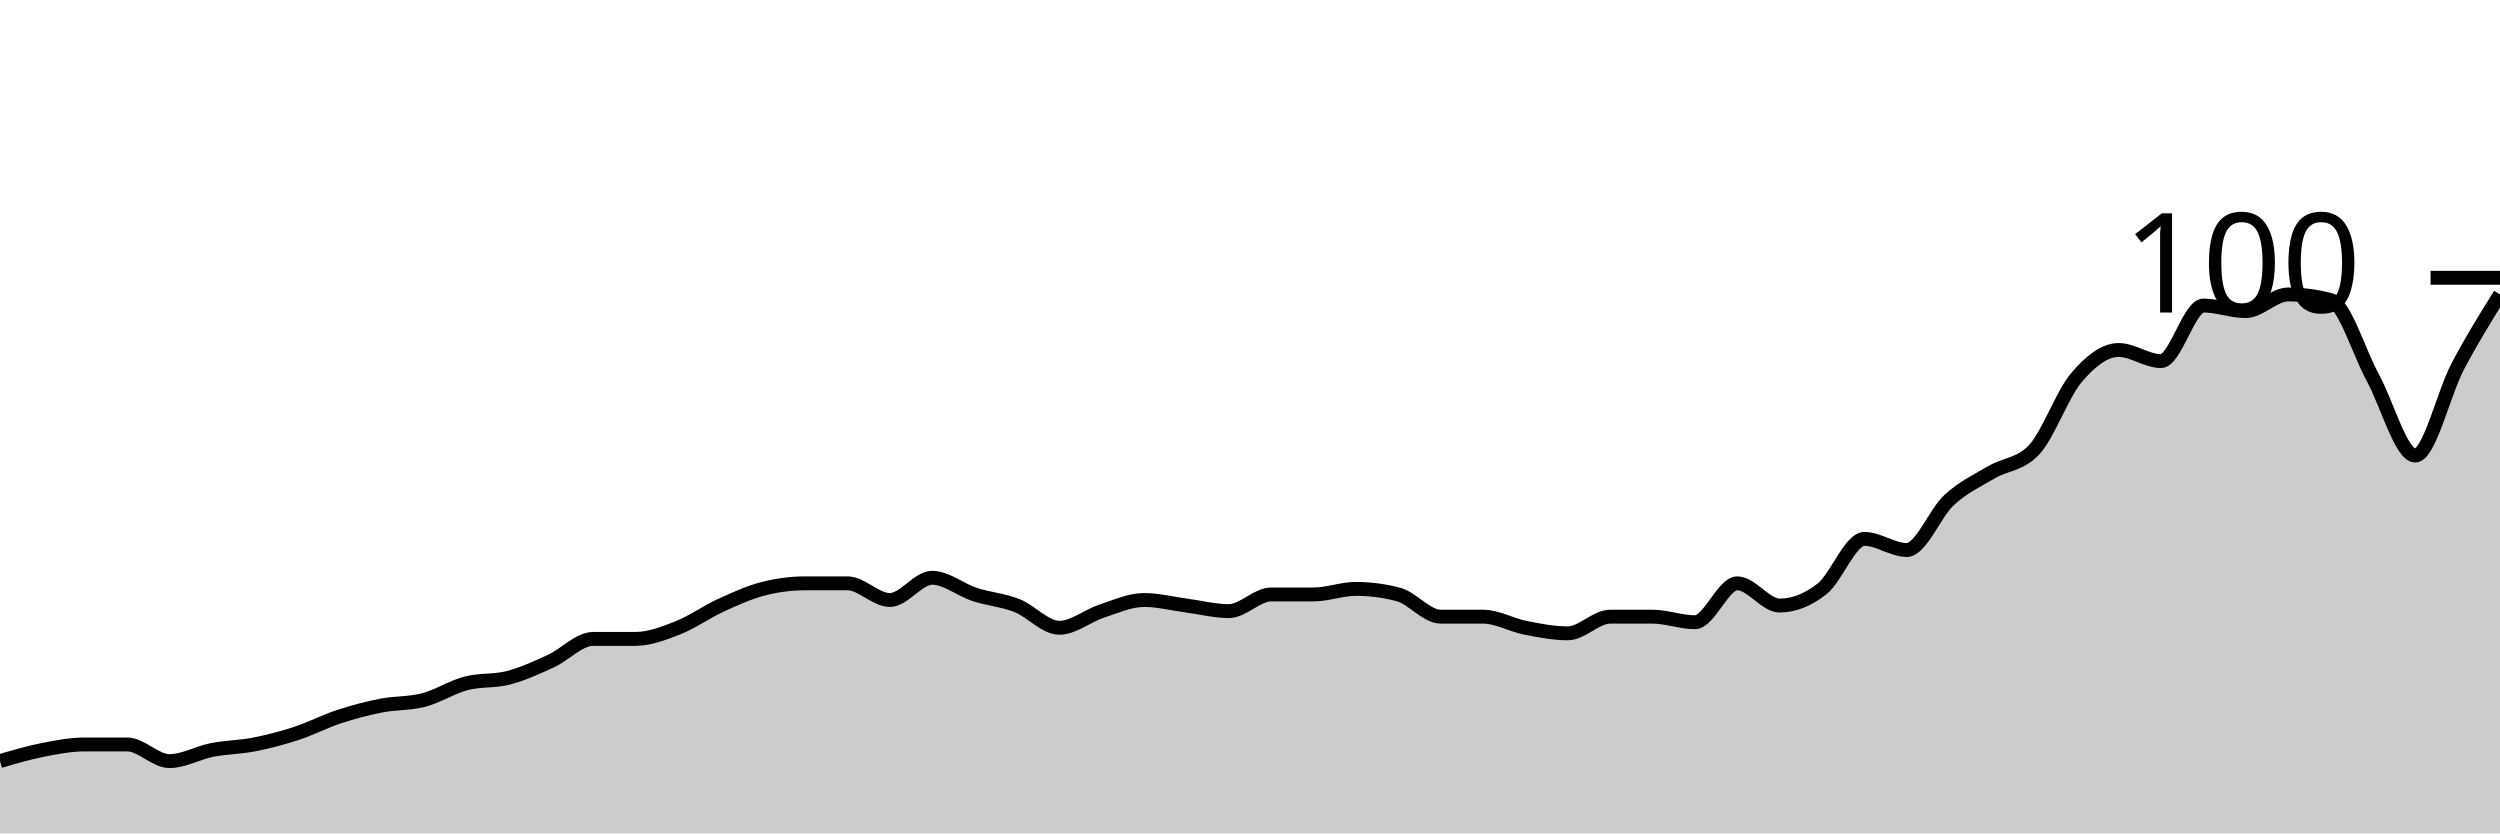
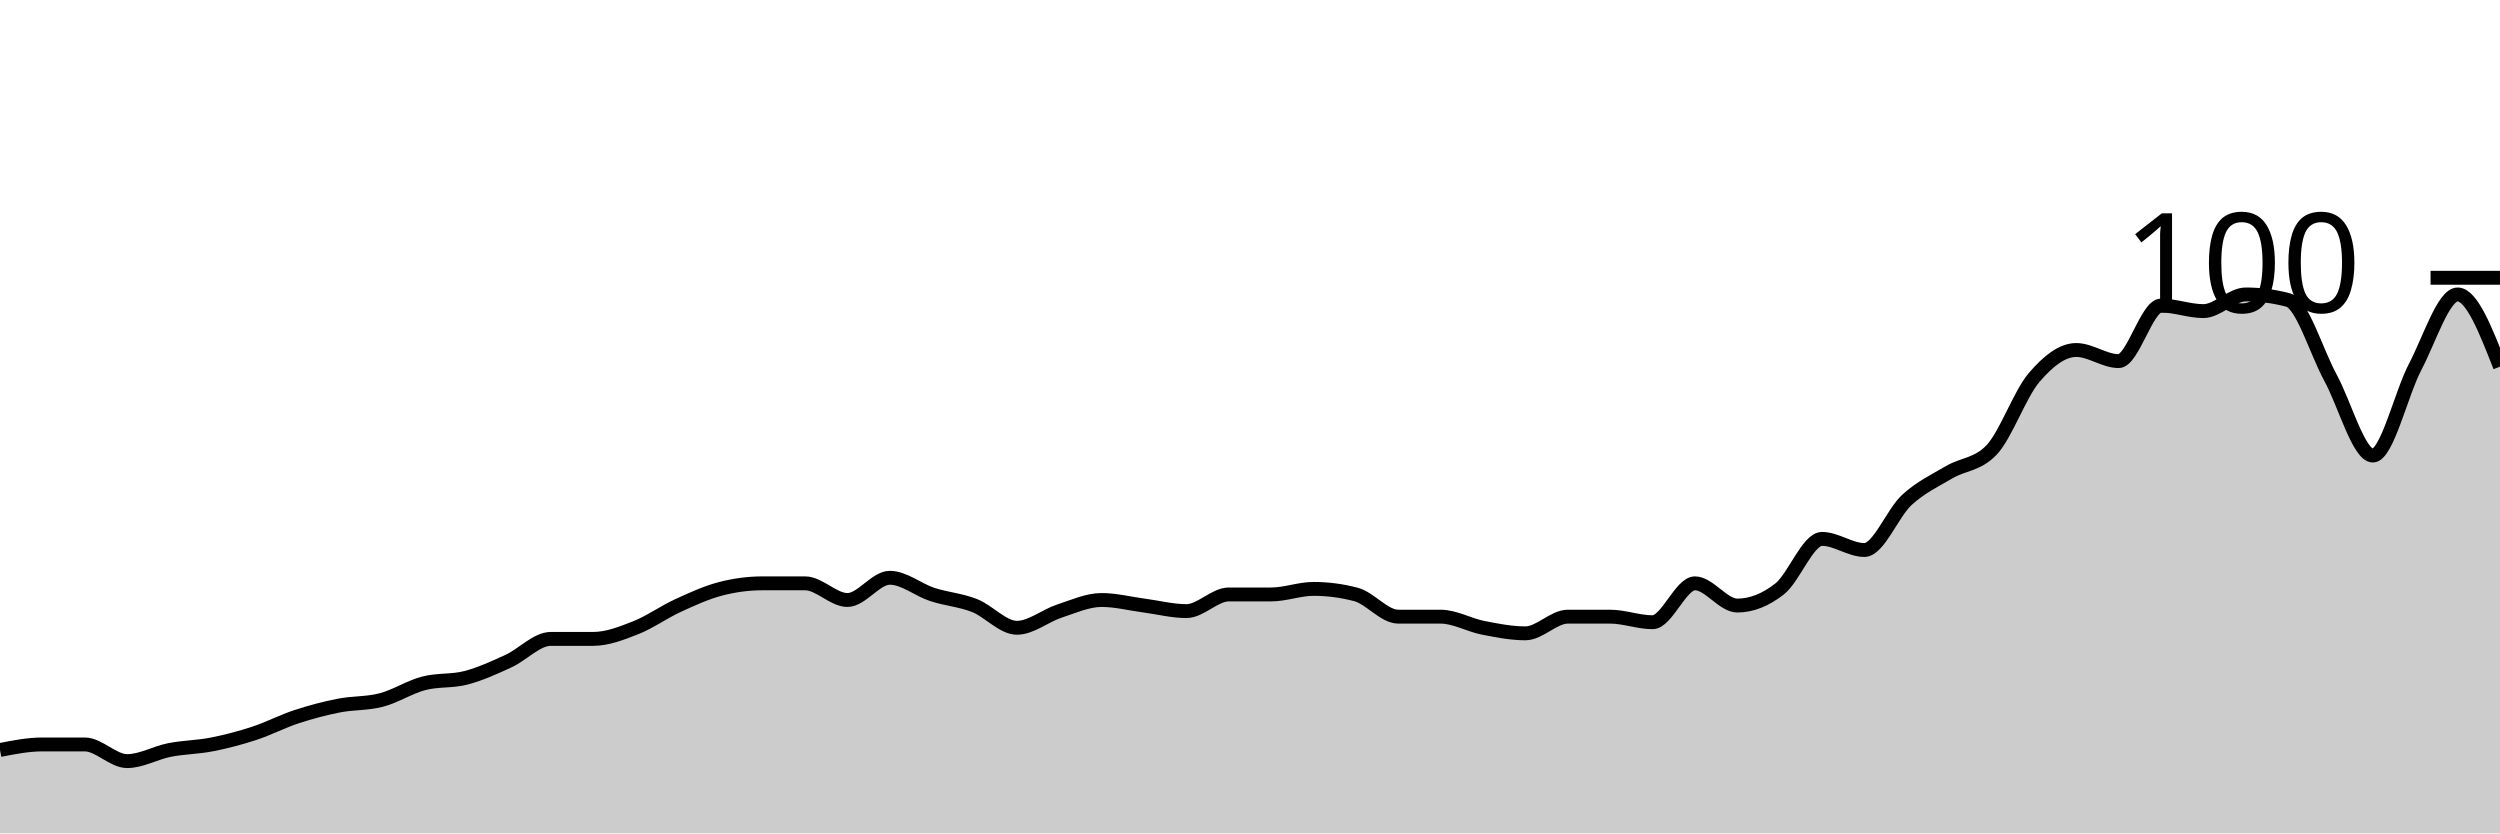
<svg xmlns="http://www.w3.org/2000/svg" viewBox="0 0 180 60">
  <g transform="translate(0,20)">
-     <path class="area" fill="rgba(0, 0, 0, 0.2)" d="M0,34.8C1.017,34.5,2.034,34.2,3.051,34C4.068,33.8,5.085,33.6,6.102,33.6C7.119,33.6,8.136,33.6,9.153,33.6C10.169,33.6,11.186,34.8,12.203,34.8C13.22,34.8,14.237,34.2,15.254,34C16.271,33.8,17.288,33.8,18.305,33.6C19.322,33.4,20.339,33.133,21.356,32.8C22.373,32.467,23.39,31.933,24.407,31.6C25.424,31.267,26.441,31,27.458,30.8C28.475,30.6,29.492,30.667,30.508,30.4C31.525,30.133,32.542,29.467,33.559,29.2C34.576,28.933,35.593,29.067,36.61,28.8C37.627,28.533,38.644,28.067,39.661,27.6C40.678,27.133,41.695,26,42.712,26C43.729,26,44.746,26,45.763,26C46.78,26,47.797,25.6,48.814,25.2C49.831,24.8,50.847,24.067,51.864,23.6C52.881,23.133,53.898,22.667,54.915,22.4C55.932,22.133,56.949,22,57.966,22C58.983,22,60,22,61.017,22C62.034,22,63.051,23.2,64.068,23.2C65.085,23.2,66.102,21.6,67.119,21.6C68.136,21.6,69.153,22.467,70.169,22.8C71.186,23.133,72.203,23.2,73.22,23.6C74.237,24,75.254,25.2,76.271,25.2C77.288,25.2,78.305,24.333,79.322,24C80.339,23.667,81.356,23.2,82.373,23.2C83.39,23.2,84.407,23.467,85.424,23.6C86.441,23.733,87.458,24,88.475,24C89.492,24,90.508,22.8,91.525,22.8C92.542,22.8,93.559,22.8,94.576,22.8C95.593,22.8,96.61,22.4,97.627,22.4C98.644,22.4,99.661,22.533,100.678,22.8C101.695,23.067,102.712,24.4,103.729,24.4C104.746,24.4,105.763,24.4,106.78,24.4C107.797,24.4,108.814,25,109.831,25.2C110.847,25.4,111.864,25.6,112.881,25.6C113.898,25.6,114.915,24.4,115.932,24.4C116.949,24.4,117.966,24.4,118.983,24.4C120,24.4,121.017,24.8,122.034,24.8C123.051,24.8,124.068,22,125.085,22C126.102,22,127.119,23.6,128.136,23.6C129.153,23.6,130.169,23.2,131.186,22.4C132.203,21.6,133.22,18.8,134.237,18.8C135.254,18.8,136.271,19.6,137.288,19.6C138.305,19.6,139.322,16.933,140.339,16C141.356,15.067,142.373,14.6,143.39,14C144.407,13.4,145.424,13.467,146.441,12.4C147.458,11.333,148.475,8.4,149.492,7.2C150.508,6,151.525,5.2,152.542,5.2C153.559,5.2,154.576,6,155.593,6C156.61,6,157.627,2,158.644,2C159.661,2,160.678,2.4,161.695,2.4C162.712,2.4,163.729,1.2,164.746,1.2C165.763,1.2,166.78,1.333,167.797,1.6C168.814,1.867,169.831,5.333,170.847,7.2C171.864,9.067,172.881,12.8,173.898,12.8C174.915,12.8,175.932,8.333,176.949,6.4C177.966,4.467,178.983,2.833,180,1.2L180,40C178.983,40,177.966,40,176.949,40C175.932,40,174.915,40,173.898,40C172.881,40,171.864,40,170.847,40C169.831,40,168.814,40,167.797,40C166.78,40,165.763,40,164.746,40C163.729,40,162.712,40,161.695,40C160.678,40,159.661,40,158.644,40C157.627,40,156.61,40,155.593,40C154.576,40,153.559,40,152.542,40C151.525,40,150.508,40,149.492,40C148.475,40,147.458,40,146.441,40C145.424,40,144.407,40,143.39,40C142.373,40,141.356,40,140.339,40C139.322,40,138.305,40,137.288,40C136.271,40,135.254,40,134.237,40C133.22,40,132.203,40,131.186,40C130.169,40,129.153,40,128.136,40C127.119,40,126.102,40,125.085,40C124.068,40,123.051,40,122.034,40C121.017,40,120,40,118.983,40C117.966,40,116.949,40,115.932,40C114.915,40,113.898,40,112.881,40C111.864,40,110.847,40,109.831,40C108.814,40,107.797,40,106.78,40C105.763,40,104.746,40,103.729,40C102.712,40,101.695,40,100.678,40C99.661,40,98.644,40,97.627,40C96.61,40,95.593,40,94.576,40C93.559,40,92.542,40,91.525,40C90.508,40,89.492,40,88.475,40C87.458,40,86.441,40,85.424,40C84.407,40,83.39,40,82.373,40C81.356,40,80.339,40,79.322,40C78.305,40,77.288,40,76.271,40C75.254,40,74.237,40,73.22,40C72.203,40,71.186,40,70.169,40C69.153,40,68.136,40,67.119,40C66.102,40,65.085,40,64.068,40C63.051,40,62.034,40,61.017,40C60,40,58.983,40,57.966,40C56.949,40,55.932,40,54.915,40C53.898,40,52.881,40,51.864,40C50.847,40,49.831,40,48.814,40C47.797,40,46.78,40,45.763,40C44.746,40,43.729,40,42.712,40C41.695,40,40.678,40,39.661,40C38.644,40,37.627,40,36.61,40C35.593,40,34.576,40,33.559,40C32.542,40,31.525,40,30.508,40C29.492,40,28.475,40,27.458,40C26.441,40,25.424,40,24.407,40C23.39,40,22.373,40,21.356,40C20.339,40,19.322,40,18.305,40C17.288,40,16.271,40,15.254,40C14.237,40,13.22,40,12.203,40C11.186,40,10.169,40,9.153,40C8.136,40,7.119,40,6.102,40C5.085,40,4.068,40,3.051,40C2.034,40,1.017,40,0,40Z" />
-     <path class="line" stroke="black" fill="none" d="M0,34.8C1.017,34.5,2.034,34.2,3.051,34C4.068,33.8,5.085,33.6,6.102,33.6C7.119,33.6,8.136,33.6,9.153,33.6C10.169,33.6,11.186,34.8,12.203,34.8C13.22,34.8,14.237,34.2,15.254,34C16.271,33.8,17.288,33.8,18.305,33.6C19.322,33.4,20.339,33.133,21.356,32.8C22.373,32.467,23.39,31.933,24.407,31.6C25.424,31.267,26.441,31,27.458,30.8C28.475,30.6,29.492,30.667,30.508,30.4C31.525,30.133,32.542,29.467,33.559,29.2C34.576,28.933,35.593,29.067,36.61,28.8C37.627,28.533,38.644,28.067,39.661,27.6C40.678,27.133,41.695,26,42.712,26C43.729,26,44.746,26,45.763,26C46.78,26,47.797,25.6,48.814,25.2C49.831,24.8,50.847,24.067,51.864,23.6C52.881,23.133,53.898,22.667,54.915,22.4C55.932,22.133,56.949,22,57.966,22C58.983,22,60,22,61.017,22C62.034,22,63.051,23.2,64.068,23.2C65.085,23.2,66.102,21.6,67.119,21.6C68.136,21.6,69.153,22.467,70.169,22.8C71.186,23.133,72.203,23.2,73.22,23.6C74.237,24,75.254,25.2,76.271,25.2C77.288,25.2,78.305,24.333,79.322,24C80.339,23.667,81.356,23.2,82.373,23.2C83.39,23.2,84.407,23.467,85.424,23.6C86.441,23.733,87.458,24,88.475,24C89.492,24,90.508,22.8,91.525,22.8C92.542,22.8,93.559,22.8,94.576,22.8C95.593,22.8,96.61,22.4,97.627,22.4C98.644,22.4,99.661,22.533,100.678,22.8C101.695,23.067,102.712,24.4,103.729,24.4C104.746,24.4,105.763,24.4,106.78,24.4C107.797,24.4,108.814,25,109.831,25.2C110.847,25.4,111.864,25.6,112.881,25.6C113.898,25.6,114.915,24.4,115.932,24.4C116.949,24.4,117.966,24.4,118.983,24.4C120,24.4,121.017,24.8,122.034,24.8C123.051,24.8,124.068,22,125.085,22C126.102,22,127.119,23.6,128.136,23.6C129.153,23.6,130.169,23.2,131.186,22.4C132.203,21.6,133.22,18.8,134.237,18.8C135.254,18.8,136.271,19.6,137.288,19.6C138.305,19.6,139.322,16.933,140.339,16C141.356,15.067,142.373,14.6,143.39,14C144.407,13.4,145.424,13.467,146.441,12.4C147.458,11.333,148.475,8.4,149.492,7.2C150.508,6,151.525,5.2,152.542,5.2C153.559,5.2,154.576,6,155.593,6C156.61,6,157.627,2,158.644,2C159.661,2,160.678,2.4,161.695,2.4C162.712,2.4,163.729,1.2,164.746,1.2C165.763,1.2,166.78,1.333,167.797,1.6C168.814,1.867,169.831,5.333,170.847,7.2C171.864,9.067,172.881,12.8,173.898,12.8C174.915,12.8,175.932,8.333,176.949,6.4C177.966,4.467,178.983,2.833,180,1.2" />
+     <path class="area" fill="rgba(0, 0, 0, 0.2)" d="M0,34C1.017,33.8,2.034,33.6,3.051,33.6C4.068,33.6,5.085,33.6,6.102,33.6C7.119,33.6,8.136,34.8,9.153,34.8C10.169,34.8,11.186,34.2,12.203,34C13.22,33.8,14.237,33.8,15.254,33.6C16.271,33.4,17.288,33.133,18.305,32.8C19.322,32.467,20.339,31.933,21.356,31.6C22.373,31.267,23.39,31,24.407,30.8C25.424,30.6,26.441,30.667,27.458,30.4C28.475,30.133,29.492,29.467,30.508,29.2C31.525,28.933,32.542,29.067,33.559,28.8C34.576,28.533,35.593,28.067,36.61,27.6C37.627,27.133,38.644,26,39.661,26C40.678,26,41.695,26,42.712,26C43.729,26,44.746,25.6,45.763,25.2C46.78,24.8,47.797,24.067,48.814,23.6C49.831,23.133,50.847,22.667,51.864,22.4C52.881,22.133,53.898,22,54.915,22C55.932,22,56.949,22,57.966,22C58.983,22,60,23.2,61.017,23.2C62.034,23.2,63.051,21.6,64.068,21.6C65.085,21.6,66.102,22.467,67.119,22.8C68.136,23.133,69.153,23.2,70.169,23.6C71.186,24,72.203,25.2,73.22,25.2C74.237,25.2,75.254,24.333,76.271,24C77.288,23.667,78.305,23.2,79.322,23.2C80.339,23.2,81.356,23.467,82.373,23.6C83.39,23.733,84.407,24,85.424,24C86.441,24,87.458,22.8,88.475,22.8C89.492,22.8,90.508,22.8,91.525,22.8C92.542,22.8,93.559,22.4,94.576,22.4C95.593,22.4,96.61,22.533,97.627,22.8C98.644,23.067,99.661,24.4,100.678,24.4C101.695,24.4,102.712,24.4,103.729,24.4C104.746,24.4,105.763,25,106.78,25.2C107.797,25.4,108.814,25.6,109.831,25.6C110.847,25.6,111.864,24.4,112.881,24.4C113.898,24.4,114.915,24.4,115.932,24.4C116.949,24.4,117.966,24.8,118.983,24.8C120,24.8,121.017,22,122.034,22C123.051,22,124.068,23.6,125.085,23.6C126.102,23.6,127.119,23.2,128.136,22.4C129.153,21.6,130.169,18.8,131.186,18.8C132.203,18.8,133.22,19.6,134.237,19.6C135.254,19.6,136.271,16.933,137.288,16C138.305,15.067,139.322,14.6,140.339,14C141.356,13.4,142.373,13.467,143.39,12.4C144.407,11.333,145.424,8.4,146.441,7.2C147.458,6,148.475,5.2,149.492,5.2C150.508,5.2,151.525,6,152.542,6C153.559,6,154.576,2,155.593,2C156.61,2,157.627,2.4,158.644,2.4C159.661,2.4,160.678,1.2,161.695,1.2C162.712,1.2,163.729,1.333,164.746,1.6C165.763,1.867,166.78,5.333,167.797,7.2C168.814,9.067,169.831,12.8,170.847,12.8C171.864,12.8,172.881,8.333,173.898,6.4C174.915,4.467,175.932,1.2,176.949,1.2C177.966,1.2,178.983,3.8,180,6.4L180,40C178.983,40,177.966,40,176.949,40C175.932,40,174.915,40,173.898,40C172.881,40,171.864,40,170.847,40C169.831,40,168.814,40,167.797,40C166.78,40,165.763,40,164.746,40C163.729,40,162.712,40,161.695,40C160.678,40,159.661,40,158.644,40C157.627,40,156.61,40,155.593,40C154.576,40,153.559,40,152.542,40C151.525,40,150.508,40,149.492,40C148.475,40,147.458,40,146.441,40C145.424,40,144.407,40,143.39,40C142.373,40,141.356,40,140.339,40C139.322,40,138.305,40,137.288,40C136.271,40,135.254,40,134.237,40C133.22,40,132.203,40,131.186,40C130.169,40,129.153,40,128.136,40C127.119,40,126.102,40,125.085,40C124.068,40,123.051,40,122.034,40C121.017,40,120,40,118.983,40C117.966,40,116.949,40,115.932,40C114.915,40,113.898,40,112.881,40C111.864,40,110.847,40,109.831,40C108.814,40,107.797,40,106.78,40C105.763,40,104.746,40,103.729,40C102.712,40,101.695,40,100.678,40C99.661,40,98.644,40,97.627,40C96.61,40,95.593,40,94.576,40C93.559,40,92.542,40,91.525,40C90.508,40,89.492,40,88.475,40C87.458,40,86.441,40,85.424,40C84.407,40,83.39,40,82.373,40C81.356,40,80.339,40,79.322,40C78.305,40,77.288,40,76.271,40C75.254,40,74.237,40,73.22,40C72.203,40,71.186,40,70.169,40C69.153,40,68.136,40,67.119,40C66.102,40,65.085,40,64.068,40C63.051,40,62.034,40,61.017,40C60,40,58.983,40,57.966,40C56.949,40,55.932,40,54.915,40C53.898,40,52.881,40,51.864,40C50.847,40,49.831,40,48.814,40C47.797,40,46.78,40,45.763,40C44.746,40,43.729,40,42.712,40C41.695,40,40.678,40,39.661,40C38.644,40,37.627,40,36.61,40C35.593,40,34.576,40,33.559,40C32.542,40,31.525,40,30.508,40C29.492,40,28.475,40,27.458,40C26.441,40,25.424,40,24.407,40C23.39,40,22.373,40,21.356,40C20.339,40,19.322,40,18.305,40C17.288,40,16.271,40,15.254,40C14.237,40,13.22,40,12.203,40C11.186,40,10.169,40,9.153,40C8.136,40,7.119,40,6.102,40C5.085,40,4.068,40,3.051,40C2.034,40,1.017,40,0,40Z" />
+     <path class="line" stroke="black" fill="none" d="M0,34C1.017,33.8,2.034,33.6,3.051,33.6C4.068,33.6,5.085,33.6,6.102,33.6C7.119,33.6,8.136,34.8,9.153,34.8C10.169,34.8,11.186,34.2,12.203,34C13.22,33.8,14.237,33.8,15.254,33.6C16.271,33.4,17.288,33.133,18.305,32.8C19.322,32.467,20.339,31.933,21.356,31.6C22.373,31.267,23.39,31,24.407,30.8C25.424,30.6,26.441,30.667,27.458,30.4C28.475,30.133,29.492,29.467,30.508,29.2C31.525,28.933,32.542,29.067,33.559,28.8C34.576,28.533,35.593,28.067,36.61,27.6C37.627,27.133,38.644,26,39.661,26C40.678,26,41.695,26,42.712,26C43.729,26,44.746,25.6,45.763,25.2C46.78,24.8,47.797,24.067,48.814,23.6C49.831,23.133,50.847,22.667,51.864,22.4C52.881,22.133,53.898,22,54.915,22C55.932,22,56.949,22,57.966,22C58.983,22,60,23.2,61.017,23.2C62.034,23.2,63.051,21.6,64.068,21.6C65.085,21.6,66.102,22.467,67.119,22.8C68.136,23.133,69.153,23.2,70.169,23.6C71.186,24,72.203,25.2,73.22,25.2C74.237,25.2,75.254,24.333,76.271,24C77.288,23.667,78.305,23.2,79.322,23.2C80.339,23.2,81.356,23.467,82.373,23.6C83.39,23.733,84.407,24,85.424,24C86.441,24,87.458,22.8,88.475,22.8C89.492,22.8,90.508,22.8,91.525,22.8C92.542,22.8,93.559,22.4,94.576,22.4C95.593,22.4,96.61,22.533,97.627,22.8C98.644,23.067,99.661,24.4,100.678,24.4C101.695,24.4,102.712,24.4,103.729,24.4C104.746,24.4,105.763,25,106.78,25.2C107.797,25.4,108.814,25.6,109.831,25.6C110.847,25.6,111.864,24.4,112.881,24.4C113.898,24.4,114.915,24.4,115.932,24.4C116.949,24.4,117.966,24.8,118.983,24.8C120,24.8,121.017,22,122.034,22C123.051,22,124.068,23.6,125.085,23.6C126.102,23.6,127.119,23.2,128.136,22.4C129.153,21.6,130.169,18.8,131.186,18.8C132.203,18.8,133.22,19.6,134.237,19.6C135.254,19.6,136.271,16.933,137.288,16C138.305,15.067,139.322,14.6,140.339,14C141.356,13.4,142.373,13.467,143.39,12.4C144.407,11.333,145.424,8.4,146.441,7.2C147.458,6,148.475,5.2,149.492,5.2C150.508,5.2,151.525,6,152.542,6C153.559,6,154.576,2,155.593,2C156.61,2,157.627,2.4,158.644,2.4C159.661,2.4,160.678,1.2,161.695,1.2C162.712,1.2,163.729,1.333,164.746,1.6C165.763,1.867,166.78,5.333,167.797,7.2C168.814,9.067,169.831,12.8,170.847,12.8C171.864,12.8,172.881,8.333,173.898,6.4C174.915,4.467,175.932,1.2,176.949,1.2C177.966,1.2,178.983,3.8,180,6.4" />
    <path class="axis-ceiling" stroke-width="1" stroke="black" fill="none" d="M175,0L180,0" />
    <text class="axis-ceiling-label" font-family="sans-serif" text-anchor="end" font-size="10px" x="170" y="2.5">100</text>
  </g>
</svg>
